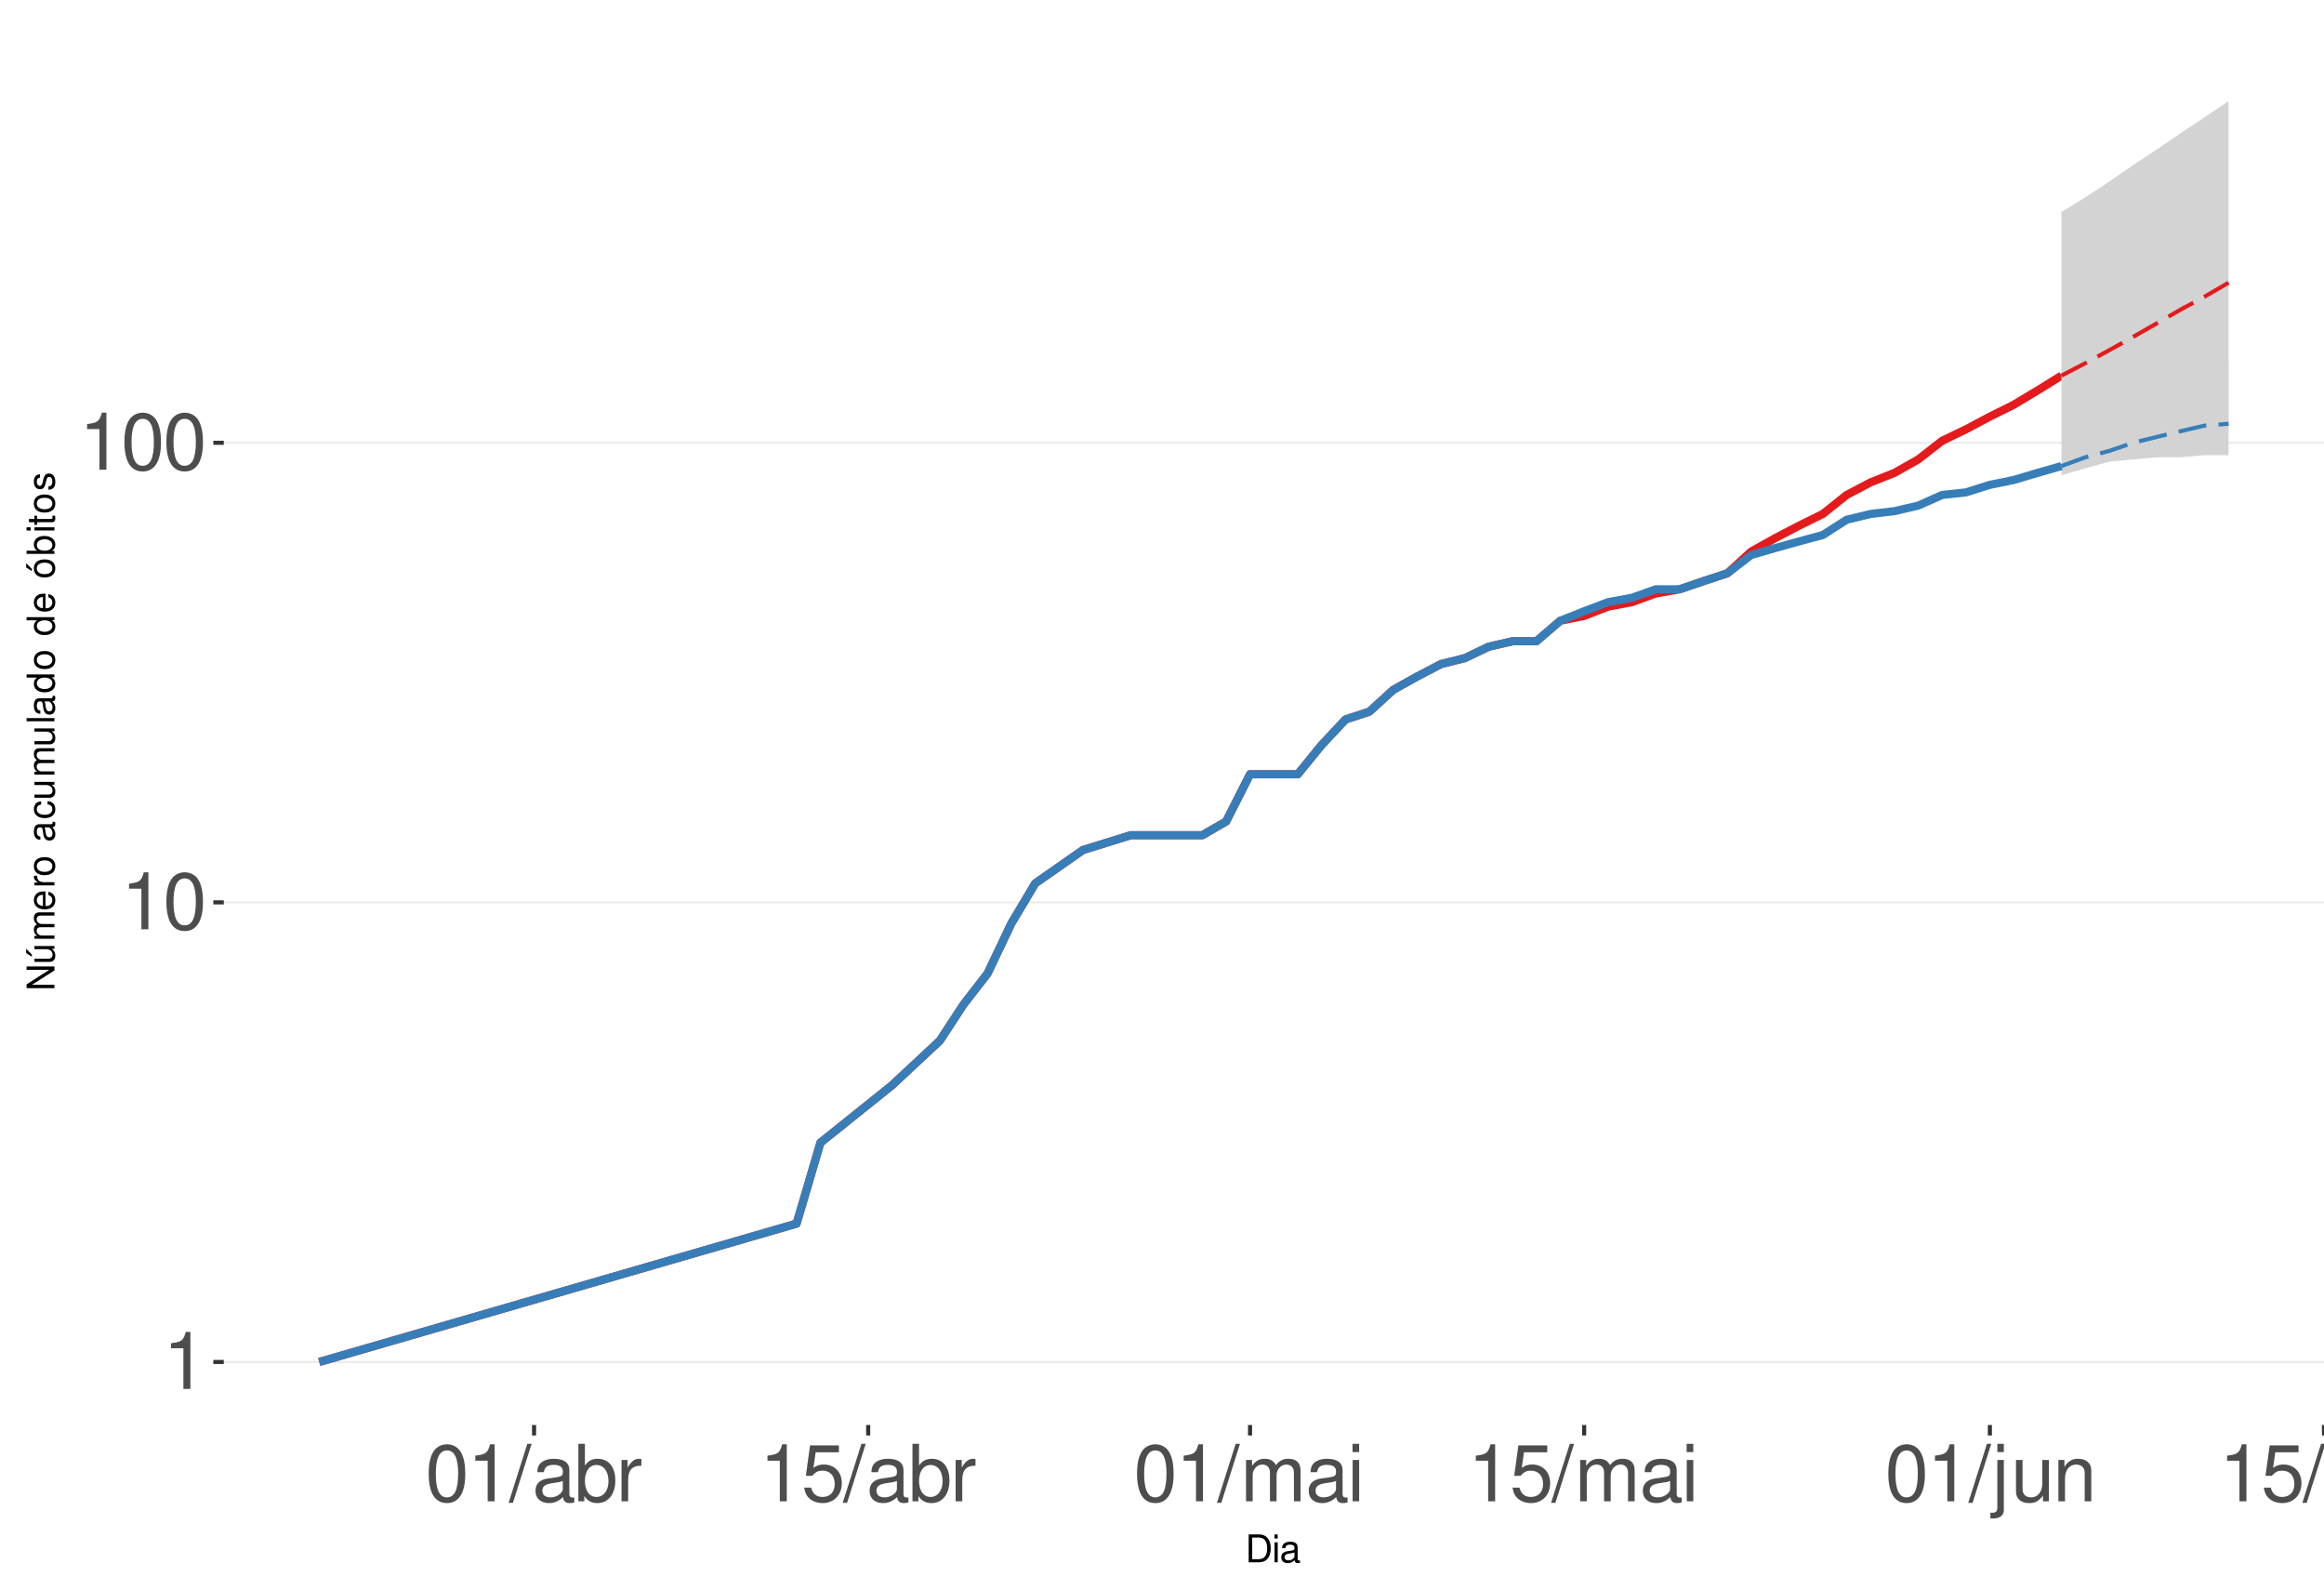
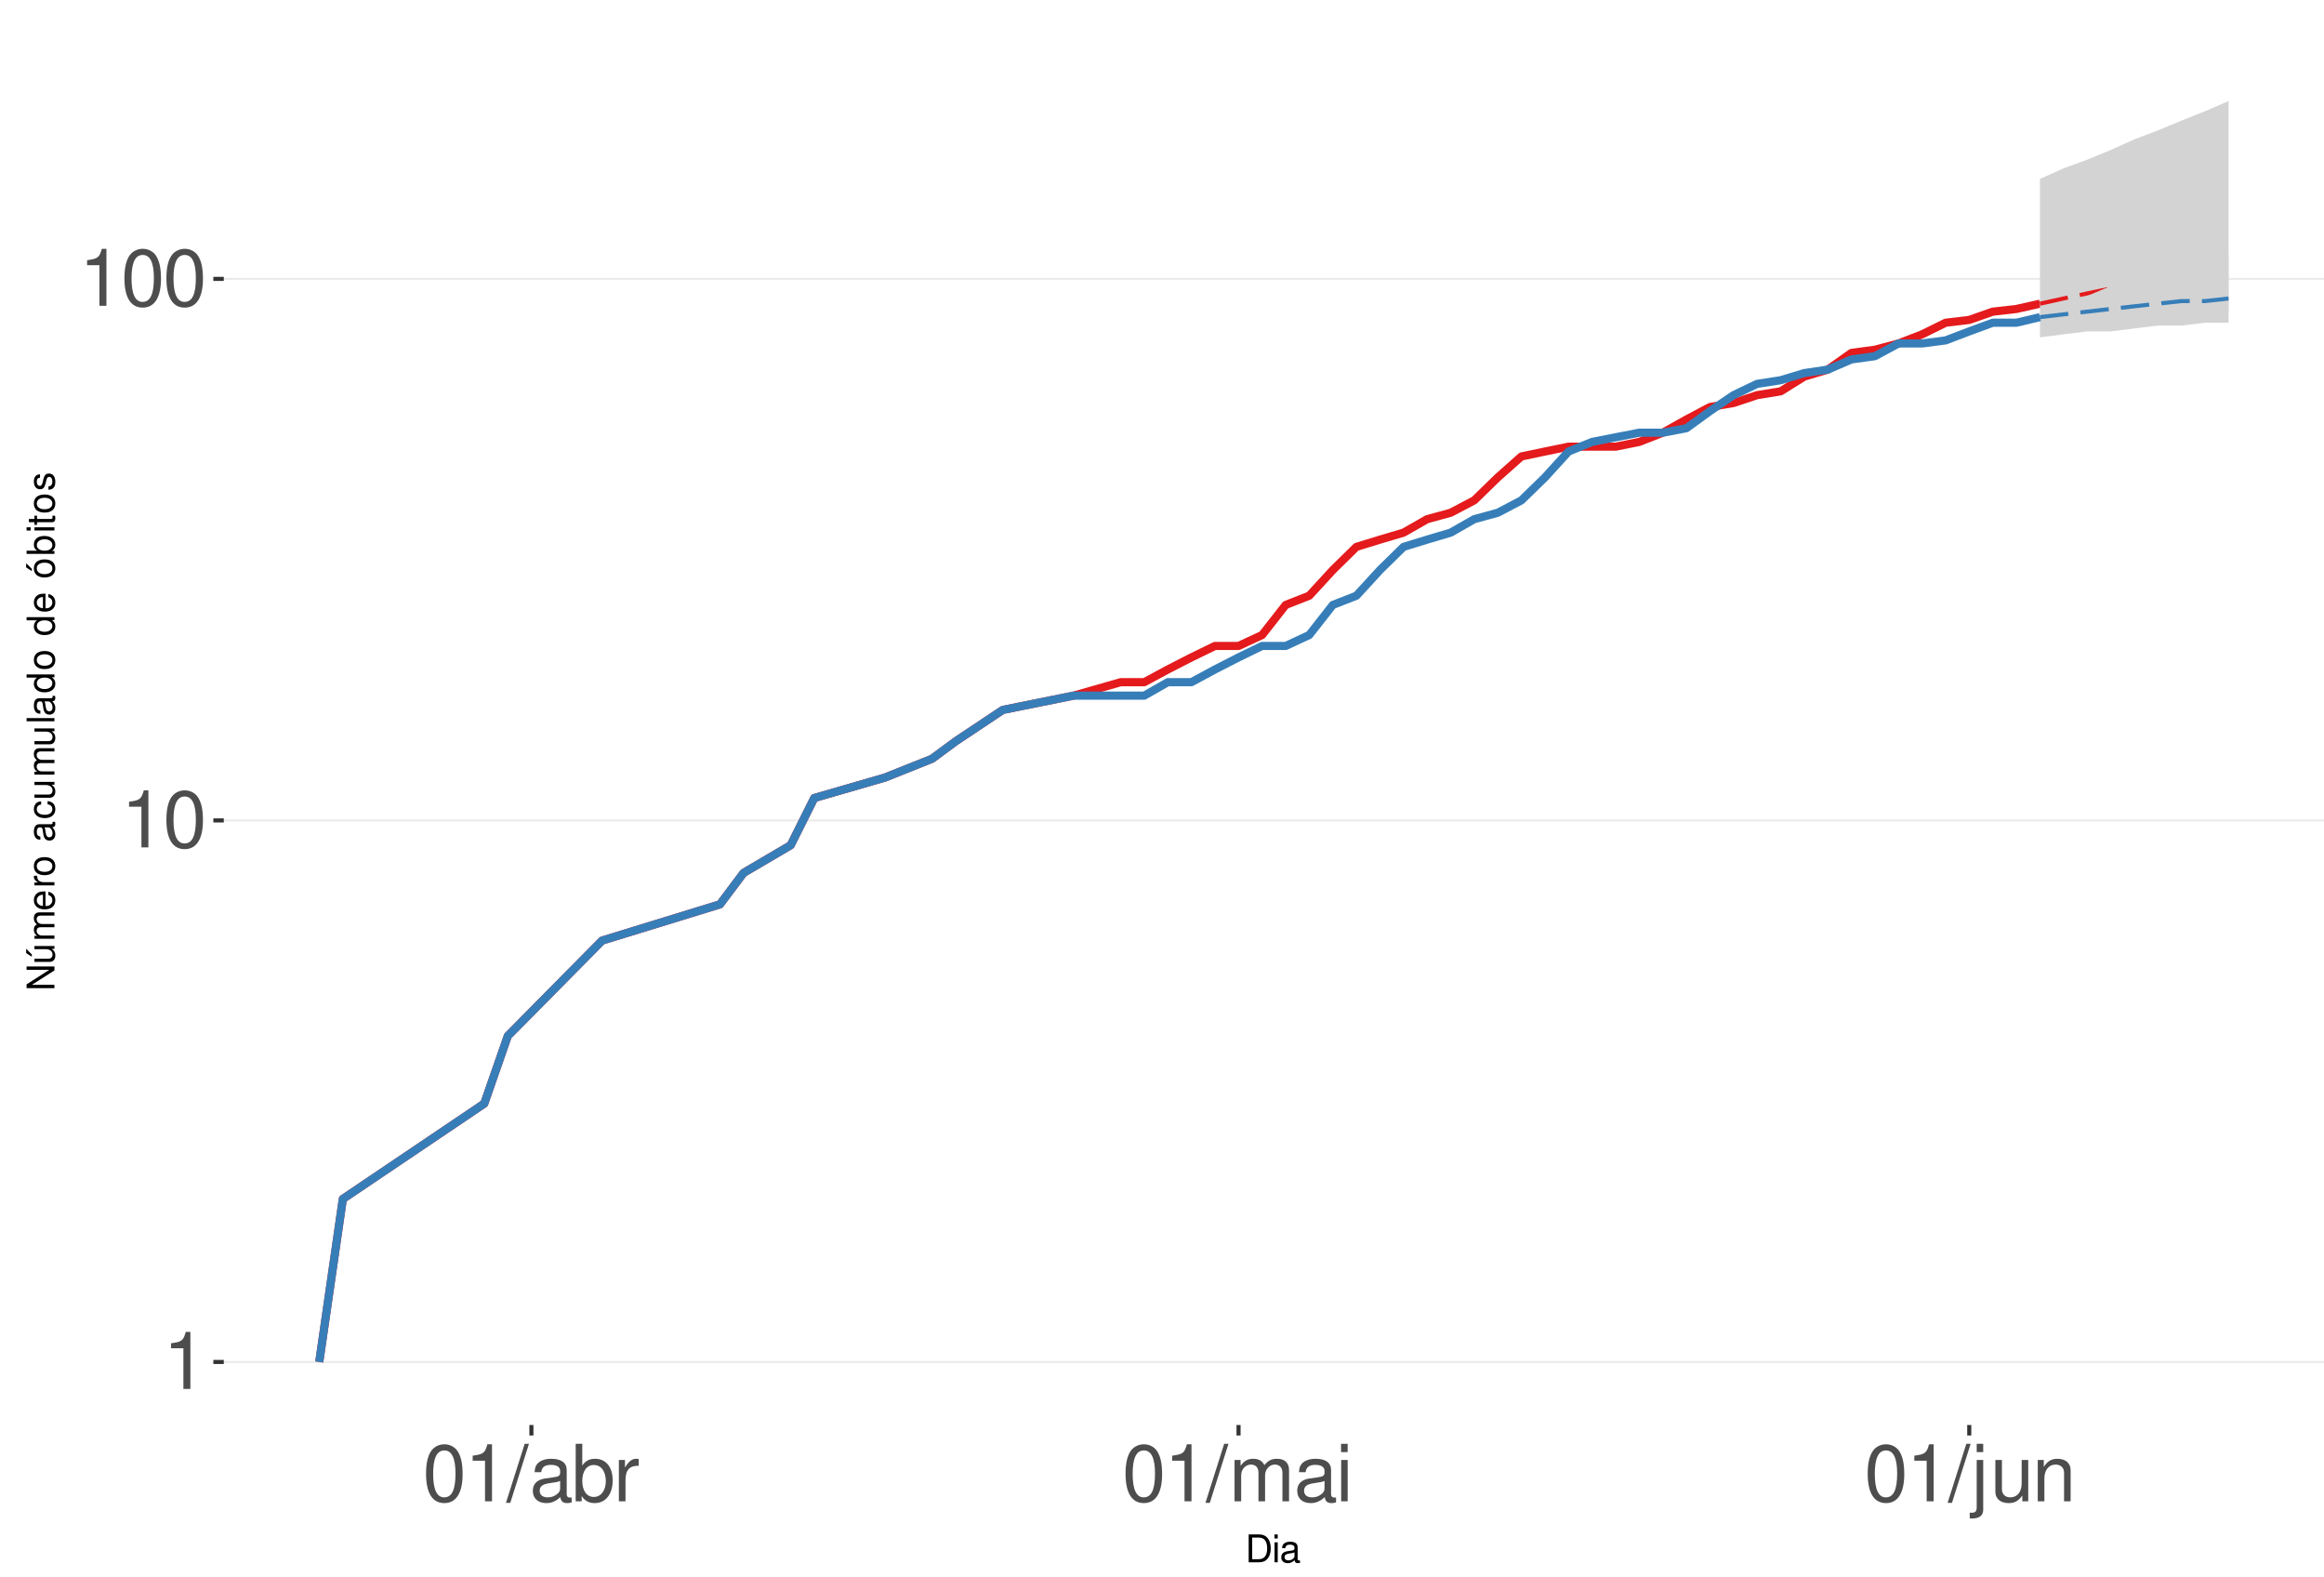
<svg xmlns="http://www.w3.org/2000/svg" xmlns:xlink="http://www.w3.org/1999/xlink" width="609pt" height="413pt" viewBox="0 0 609 413" version="1.1">
  <defs>
    <g>
      <symbol overflow="visible" id="glyph0-0">
        <path style="stroke:none;" d="" />
      </symbol>
      <symbol overflow="visible" id="glyph0-1">
        <path style="stroke:none;" d="M 5.344 -10.641 L 5.344 0 L 7.172 0 L 7.172 -14.938 L 5.969 -14.938 C 5.328 -12.641 4.922 -12.328 2.109 -11.953 L 2.109 -10.641 Z M 5.344 -10.641 " />
      </symbol>
      <symbol overflow="visible" id="glyph0-2">
        <path style="stroke:none;" d="M 5.688 -14.938 C 4.312 -14.938 3.078 -14.312 2.312 -13.297 C 1.359 -11.984 0.891 -10 0.891 -7.234 C 0.891 -2.188 2.547 0.469 5.688 0.469 C 8.781 0.469 10.469 -2.188 10.469 -7.109 C 10.469 -10 10.016 -11.938 9.047 -13.297 C 8.281 -14.328 7.062 -14.938 5.688 -14.938 Z M 5.688 -13.328 C 7.641 -13.328 8.609 -11.312 8.609 -7.266 C 8.609 -3.016 7.656 -1.031 5.641 -1.031 C 3.719 -1.031 2.75 -3.094 2.75 -7.203 C 2.75 -11.312 3.719 -13.328 5.688 -13.328 Z M 5.688 -13.328 " />
      </symbol>
      <symbol overflow="visible" id="glyph0-3">
        <path style="stroke:none;" d="M 4.734 -15.062 L -0.172 0.406 L 0.969 0.406 L 5.859 -15.062 Z M 4.734 -15.062 " />
      </symbol>
      <symbol overflow="visible" id="glyph0-4">
        <path style="stroke:none;" d="M 11.047 -1.016 C 10.859 -0.969 10.781 -0.969 10.672 -0.969 C 10.078 -0.969 9.75 -1.281 9.75 -1.812 L 9.75 -8.188 C 9.75 -10.094 8.344 -11.141 5.688 -11.141 C 4.094 -11.141 2.828 -10.672 2.094 -9.875 C 1.594 -9.312 1.391 -8.703 1.344 -7.625 L 3.078 -7.625 C 3.219 -8.938 4 -9.547 5.625 -9.547 C 7.188 -9.547 8.031 -8.969 8.031 -7.938 L 8.031 -7.484 C 8.016 -6.734 7.641 -6.469 6.234 -6.281 C 3.797 -5.969 3.422 -5.891 2.766 -5.625 C 1.516 -5.078 0.875 -4.125 0.875 -2.734 C 0.875 -0.766 2.234 0.469 4.422 0.469 C 5.781 0.469 6.875 0 8.094 -1.109 C 8.219 0 8.766 0.469 9.875 0.469 C 10.25 0.469 10.469 0.438 11.047 0.297 Z M 8.031 -3.406 C 8.031 -2.828 7.875 -2.484 7.359 -2 C 6.656 -1.359 5.797 -1.031 4.797 -1.031 C 3.453 -1.031 2.672 -1.672 2.672 -2.766 C 2.672 -3.906 3.406 -4.484 5.266 -4.75 C 7.109 -5 7.453 -5.078 8.031 -5.344 Z M 8.031 -3.406 " />
      </symbol>
      <symbol overflow="visible" id="glyph0-5">
        <path style="stroke:none;" d="M 1.109 -15.062 L 1.109 0 L 2.672 0 L 2.672 -1.391 C 3.484 -0.125 4.578 0.469 6.094 0.469 C 8.938 0.469 10.797 -1.859 10.797 -5.453 C 10.797 -8.969 9.047 -11.141 6.172 -11.141 C 4.688 -11.141 3.641 -10.578 2.828 -9.359 L 2.828 -15.062 Z M 5.844 -9.516 C 7.766 -9.516 9 -7.844 9 -5.266 C 9 -2.812 7.719 -1.141 5.844 -1.141 C 4 -1.141 2.828 -2.781 2.828 -5.328 C 2.828 -7.875 4 -9.516 5.844 -9.516 Z M 5.844 -9.516 " />
      </symbol>
      <symbol overflow="visible" id="glyph0-6">
        <path style="stroke:none;" d="M 1.422 -10.828 L 1.422 0 L 3.156 0 L 3.156 -5.625 C 3.188 -8.219 4.25 -9.375 6.625 -9.312 L 6.625 -11.078 C 6.344 -11.109 6.172 -11.141 5.969 -11.141 C 4.859 -11.141 4 -10.469 3.016 -8.859 L 3.016 -10.828 Z M 1.422 -10.828 " />
      </symbol>
      <symbol overflow="visible" id="glyph0-7">
-         <path style="stroke:none;" d="M 9.828 -14.641 L 2.266 -14.641 L 1.172 -6.672 L 2.844 -6.672 C 3.703 -7.688 4.406 -8.031 5.562 -8.031 C 7.516 -8.031 8.734 -6.688 8.734 -4.531 C 8.734 -2.422 7.516 -1.141 5.531 -1.141 C 3.953 -1.141 2.969 -1.938 2.547 -3.594 L 0.719 -3.594 C 0.969 -2.391 1.172 -1.812 1.609 -1.281 C 2.438 -0.172 3.922 0.469 5.578 0.469 C 8.531 0.469 10.594 -1.672 10.594 -4.766 C 10.594 -7.656 8.672 -9.641 5.859 -9.641 C 4.828 -9.641 4 -9.375 3.156 -8.766 L 3.734 -12.844 L 9.828 -12.844 Z M 9.828 -14.641 " />
+         <path style="stroke:none;" d="M 1.453 -10.828 L 1.453 0 L 3.188 0 L 3.188 -6.797 C 3.188 -8.359 4.312 -9.625 5.719 -9.625 C 7 -9.625 7.719 -8.844 7.719 -7.453 L 7.719 0 L 9.453 0 L 9.453 -6.797 C 9.453 -8.359 10.594 -9.625 12 -9.625 C 13.266 -9.625 14 -8.812 14 -7.453 L 14 0 L 15.734 0 L 15.734 -8.125 C 15.734 -10.062 14.625 -11.141 12.594 -11.141 C 11.156 -11.141 10.281 -10.703 9.281 -9.484 C 8.641 -10.641 7.766 -11.141 6.359 -11.141 C 4.922 -11.141 3.953 -10.594 3.031 -9.297 L 3.031 -10.828 Z M 1.453 -10.828 " />
      </symbol>
      <symbol overflow="visible" id="glyph0-8">
-         <path style="stroke:none;" d="M 1.453 -10.828 L 1.453 0 L 3.188 0 L 3.188 -6.797 C 3.188 -8.359 4.312 -9.625 5.719 -9.625 C 7 -9.625 7.719 -8.844 7.719 -7.453 L 7.719 0 L 9.453 0 L 9.453 -6.797 C 9.453 -8.359 10.594 -9.625 12 -9.625 C 13.266 -9.625 14 -8.812 14 -7.453 L 14 0 L 15.734 0 L 15.734 -8.125 C 15.734 -10.062 14.625 -11.141 12.594 -11.141 C 11.156 -11.141 10.281 -10.703 9.281 -9.484 C 8.641 -10.641 7.766 -11.141 6.359 -11.141 C 4.922 -11.141 3.953 -10.594 3.031 -9.297 L 3.031 -10.828 Z M 1.453 -10.828 " />
+         <path style="stroke:none;" d="M 3.094 -10.828 L 1.391 -10.828 L 1.391 0 L 3.094 0 Z M 3.094 -15.062 L 1.359 -15.062 L 1.359 -12.891 L 3.094 -12.891 Z M 3.094 -15.062 " />
      </symbol>
      <symbol overflow="visible" id="glyph0-9">
-         <path style="stroke:none;" d="M 3.094 -10.828 L 1.391 -10.828 L 1.391 0 L 3.094 0 Z M 3.094 -15.062 L 1.359 -15.062 L 1.359 -12.891 L 3.094 -12.891 Z M 3.094 -15.062 " />
+         <path style="stroke:none;" d="M 1.453 -10.828 L 1.453 1.562 C 1.453 2.641 1.109 3 0.047 3 C -0.078 3 -0.141 3 -0.375 2.969 L -0.375 4.438 C -0.172 4.484 -0.062 4.5 0.203 4.5 C 2.141 4.5 3.156 3.734 3.156 2.25 L 3.156 -10.828 Z M 3.156 -15.062 L 1.453 -15.062 L 1.453 -12.891 L 3.156 -12.891 Z M 3.156 -15.062 " />
      </symbol>
      <symbol overflow="visible" id="glyph0-10">
-         <path style="stroke:none;" d="M 1.453 -10.828 L 1.453 1.562 C 1.453 2.641 1.109 3 0.047 3 C -0.078 3 -0.141 3 -0.375 2.969 L -0.375 4.438 C -0.172 4.484 -0.062 4.5 0.203 4.5 C 2.141 4.5 3.156 3.734 3.156 2.25 L 3.156 -10.828 Z M 3.156 -15.062 L 1.453 -15.062 L 1.453 -12.891 L 3.156 -12.891 Z M 3.156 -15.062 " />
+         <path style="stroke:none;" d="M 9.953 0 L 9.953 -10.828 L 8.234 -10.828 L 8.234 -4.688 C 8.234 -2.484 7.078 -1.031 5.281 -1.031 C 3.922 -1.031 3.062 -1.859 3.062 -3.156 L 3.062 -10.828 L 1.344 -10.828 L 1.344 -2.484 C 1.344 -0.688 2.688 0.469 4.797 0.469 C 6.375 0.469 7.391 -0.078 8.406 -1.516 L 8.406 0 Z M 9.953 0 " />
      </symbol>
      <symbol overflow="visible" id="glyph0-11">
-         <path style="stroke:none;" d="M 9.953 0 L 9.953 -10.828 L 8.234 -10.828 L 8.234 -4.688 C 8.234 -2.484 7.078 -1.031 5.281 -1.031 C 3.922 -1.031 3.062 -1.859 3.062 -3.156 L 3.062 -10.828 L 1.344 -10.828 L 1.344 -2.484 C 1.344 -0.688 2.688 0.469 4.797 0.469 C 6.375 0.469 7.391 -0.078 8.406 -1.516 L 8.406 0 Z M 9.953 0 " />
-       </symbol>
-       <symbol overflow="visible" id="glyph0-12">
        <path style="stroke:none;" d="M 1.453 -10.828 L 1.453 0 L 3.188 0 L 3.188 -5.969 C 3.188 -8.188 4.344 -9.625 6.109 -9.625 C 7.484 -9.625 8.344 -8.797 8.344 -7.5 L 8.344 0 L 10.062 0 L 10.062 -8.188 C 10.062 -9.984 8.719 -11.141 6.625 -11.141 C 5.016 -11.141 3.984 -10.516 3.031 -9 L 3.031 -10.828 Z M 1.453 -10.828 " />
      </symbol>
      <symbol overflow="visible" id="glyph1-0">
        <path style="stroke:none;" d="" />
      </symbol>
      <symbol overflow="visible" id="glyph1-1">
        <path style="stroke:none;" d="M 0.891 0 L 3.703 0 C 5.547 0 6.672 -1.375 6.672 -3.656 C 6.672 -5.906 5.547 -7.297 3.703 -7.297 L 0.891 -7.297 Z M 1.812 -0.812 L 1.812 -6.469 L 3.547 -6.469 C 4.984 -6.469 5.734 -5.5 5.734 -3.641 C 5.734 -1.797 4.984 -0.812 3.547 -0.812 Z M 1.812 -0.812 " />
      </symbol>
      <symbol overflow="visible" id="glyph1-2">
        <path style="stroke:none;" d="M 1.5 -5.234 L 0.672 -5.234 L 0.672 0 L 1.5 0 Z M 1.5 -7.297 L 0.656 -7.297 L 0.656 -6.234 L 1.5 -6.234 Z M 1.5 -7.297 " />
      </symbol>
      <symbol overflow="visible" id="glyph1-3">
        <path style="stroke:none;" d="M 5.344 -0.484 C 5.266 -0.469 5.219 -0.469 5.172 -0.469 C 4.875 -0.469 4.719 -0.625 4.719 -0.875 L 4.719 -3.953 C 4.719 -4.891 4.047 -5.391 2.75 -5.391 C 1.984 -5.391 1.375 -5.172 1.016 -4.781 C 0.766 -4.516 0.672 -4.203 0.656 -3.688 L 1.484 -3.688 C 1.562 -4.328 1.938 -4.625 2.719 -4.625 C 3.484 -4.625 3.891 -4.344 3.891 -3.844 L 3.891 -3.625 C 3.875 -3.266 3.703 -3.125 3.016 -3.047 C 1.844 -2.891 1.656 -2.844 1.344 -2.719 C 0.734 -2.453 0.422 -2 0.422 -1.312 C 0.422 -0.375 1.078 0.234 2.141 0.234 C 2.797 0.234 3.328 0 3.922 -0.547 C 3.984 0 4.234 0.234 4.781 0.234 C 4.953 0.234 5.062 0.203 5.344 0.141 Z M 3.891 -1.656 C 3.891 -1.375 3.812 -1.203 3.562 -0.969 C 3.219 -0.656 2.812 -0.5 2.312 -0.5 C 1.672 -0.5 1.297 -0.812 1.297 -1.344 C 1.297 -1.891 1.656 -2.172 2.547 -2.297 C 3.438 -2.422 3.609 -2.453 3.891 -2.594 Z M 3.891 -1.656 " />
      </symbol>
      <symbol overflow="visible" id="glyph2-0">
        <path style="stroke:none;" d="" />
      </symbol>
      <symbol overflow="visible" id="glyph2-1">
        <path style="stroke:none;" d="M -7.297 -6.453 L -7.297 -5.578 L -1.328 -5.578 L -7.297 -1.766 L -7.297 -0.766 L 0 -0.766 L 0 -1.641 L -5.906 -1.641 L 0 -5.406 L 0 -6.453 Z M -7.297 -6.453 " />
      </symbol>
      <symbol overflow="visible" id="glyph2-2">
        <path style="stroke:none;" d="M 0 -4.812 L -5.234 -4.812 L -5.234 -3.984 L -2.266 -3.984 C -1.203 -3.984 -0.5 -3.438 -0.5 -2.562 C -0.5 -1.906 -0.906 -1.484 -1.531 -1.484 L -5.234 -1.484 L -5.234 -0.656 L -1.203 -0.656 C -0.328 -0.656 0.234 -1.297 0.234 -2.312 C 0.234 -3.094 -0.047 -3.578 -0.734 -4.062 L 0 -4.062 Z M -7.406 -2.953 L -5.922 -2 L -5.922 -2.594 L -7.406 -4.094 Z M -7.406 -2.953 " />
      </symbol>
      <symbol overflow="visible" id="glyph2-3">
        <path style="stroke:none;" d="M -5.234 -0.703 L 0 -0.703 L 0 -1.547 L -3.297 -1.547 C -4.047 -1.547 -4.656 -2.094 -4.656 -2.766 C -4.656 -3.391 -4.281 -3.734 -3.609 -3.734 L 0 -3.734 L 0 -4.578 L -3.297 -4.578 C -4.047 -4.578 -4.656 -5.125 -4.656 -5.812 C -4.656 -6.422 -4.266 -6.781 -3.609 -6.781 L 0 -6.781 L 0 -7.625 L -3.938 -7.625 C -4.875 -7.625 -5.391 -7.078 -5.391 -6.094 C -5.391 -5.406 -5.188 -4.984 -4.594 -4.484 C -5.156 -4.188 -5.391 -3.766 -5.391 -3.078 C -5.391 -2.375 -5.125 -1.906 -4.5 -1.469 L -5.234 -1.469 Z M -5.234 -0.703 " />
      </symbol>
      <symbol overflow="visible" id="glyph2-4">
        <path style="stroke:none;" d="M -2.344 -5.125 C -3.141 -5.125 -3.625 -5.062 -4.016 -4.922 C -4.875 -4.578 -5.391 -3.781 -5.391 -2.797 C -5.391 -1.344 -4.281 -0.406 -2.547 -0.406 C -0.812 -0.406 0.234 -1.297 0.234 -2.781 C 0.234 -3.984 -0.453 -4.812 -1.594 -5.016 L -1.594 -4.188 C -0.906 -3.953 -0.547 -3.484 -0.547 -2.812 C -0.547 -2.281 -0.781 -1.828 -1.219 -1.547 C -1.516 -1.344 -1.812 -1.281 -2.344 -1.266 Z M -3.016 -1.297 C -3.984 -1.359 -4.625 -1.953 -4.625 -2.797 C -4.625 -3.641 -3.953 -4.234 -3.016 -4.234 Z M -3.016 -1.297 " />
      </symbol>
      <symbol overflow="visible" id="glyph2-5">
        <path style="stroke:none;" d="M -5.234 -0.688 L 0 -0.688 L 0 -1.531 L -2.719 -1.531 C -3.984 -1.547 -4.547 -2.062 -4.516 -3.203 L -5.359 -3.203 C -5.375 -3.062 -5.391 -2.984 -5.391 -2.891 C -5.391 -2.344 -5.062 -1.938 -4.297 -1.453 L -5.234 -1.453 Z M -5.234 -0.688 " />
      </symbol>
      <symbol overflow="visible" id="glyph2-6">
        <path style="stroke:none;" d="M -5.391 -2.719 C -5.391 -1.234 -4.344 -0.359 -2.578 -0.359 C -0.812 -0.359 0.234 -1.234 0.234 -2.734 C 0.234 -4.203 -0.812 -5.094 -2.547 -5.094 C -4.359 -5.094 -5.391 -4.234 -5.391 -2.719 Z M -4.625 -2.734 C -4.625 -3.672 -3.844 -4.234 -2.547 -4.234 C -1.312 -4.234 -0.547 -3.656 -0.547 -2.734 C -0.547 -1.797 -1.312 -1.234 -2.578 -1.234 C -3.844 -1.234 -4.625 -1.797 -4.625 -2.734 Z M -4.625 -2.734 " />
      </symbol>
      <symbol overflow="visible" id="glyph2-7">
        <path style="stroke:none;" d="" />
      </symbol>
      <symbol overflow="visible" id="glyph2-8">
        <path style="stroke:none;" d="M -0.484 -5.344 C -0.469 -5.266 -0.469 -5.219 -0.469 -5.172 C -0.469 -4.875 -0.625 -4.719 -0.875 -4.719 L -3.953 -4.719 C -4.891 -4.719 -5.391 -4.047 -5.391 -2.75 C -5.391 -1.984 -5.172 -1.375 -4.781 -1.016 C -4.516 -0.766 -4.203 -0.672 -3.688 -0.656 L -3.688 -1.484 C -4.328 -1.562 -4.625 -1.938 -4.625 -2.719 C -4.625 -3.484 -4.344 -3.891 -3.844 -3.891 L -3.625 -3.891 C -3.266 -3.875 -3.125 -3.703 -3.047 -3.016 C -2.891 -1.844 -2.844 -1.656 -2.719 -1.344 C -2.453 -0.734 -2 -0.422 -1.312 -0.422 C -0.375 -0.422 0.234 -1.078 0.234 -2.141 C 0.234 -2.797 0 -3.328 -0.547 -3.922 C 0 -3.984 0.234 -4.234 0.234 -4.781 C 0.234 -4.953 0.203 -5.062 0.141 -5.344 Z M -1.656 -3.891 C -1.375 -3.891 -1.203 -3.812 -0.969 -3.562 C -0.656 -3.219 -0.5 -2.812 -0.5 -2.312 C -0.5 -1.672 -0.812 -1.297 -1.344 -1.297 C -1.891 -1.297 -2.172 -1.656 -2.297 -2.547 C -2.422 -3.438 -2.453 -3.609 -2.594 -3.891 Z M -1.656 -3.891 " />
      </symbol>
      <symbol overflow="visible" id="glyph2-9">
        <path style="stroke:none;" d="M -3.484 -4.703 C -3.984 -4.672 -4.312 -4.562 -4.609 -4.359 C -5.094 -4 -5.391 -3.375 -5.391 -2.641 C -5.391 -1.219 -4.266 -0.312 -2.531 -0.312 C -0.844 -0.312 0.234 -1.203 0.234 -2.625 C 0.234 -3.875 -0.516 -4.672 -1.797 -4.766 L -1.797 -3.938 C -0.953 -3.797 -0.547 -3.359 -0.547 -2.656 C -0.547 -1.734 -1.297 -1.188 -2.531 -1.188 C -3.844 -1.188 -4.625 -1.719 -4.625 -2.625 C -4.625 -3.328 -4.203 -3.766 -3.484 -3.875 Z M -3.484 -4.703 " />
      </symbol>
      <symbol overflow="visible" id="glyph2-10">
        <path style="stroke:none;" d="M 0 -4.812 L -5.234 -4.812 L -5.234 -3.984 L -2.266 -3.984 C -1.203 -3.984 -0.5 -3.438 -0.5 -2.562 C -0.5 -1.906 -0.906 -1.484 -1.531 -1.484 L -5.234 -1.484 L -5.234 -0.656 L -1.203 -0.656 C -0.328 -0.656 0.234 -1.297 0.234 -2.312 C 0.234 -3.094 -0.047 -3.578 -0.734 -4.062 L 0 -4.062 Z M 0 -4.812 " />
      </symbol>
      <symbol overflow="visible" id="glyph2-11">
        <path style="stroke:none;" d="M -7.297 -1.516 L -7.297 -0.688 L 0 -0.688 L 0 -1.516 Z M -7.297 -1.516 " />
      </symbol>
      <symbol overflow="visible" id="glyph2-12">
        <path style="stroke:none;" d="M -7.297 -4.953 L -7.297 -4.125 L -4.578 -4.125 C -5.109 -3.766 -5.391 -3.203 -5.391 -2.516 C -5.391 -1.156 -4.297 -0.266 -2.625 -0.266 C -0.859 -0.266 0.234 -1.125 0.234 -2.547 C 0.234 -3.266 -0.047 -3.766 -0.688 -4.203 L 0 -4.203 L 0 -4.953 Z M -4.609 -2.656 C -4.609 -3.547 -3.812 -4.125 -2.562 -4.125 C -1.344 -4.125 -0.547 -3.547 -0.547 -2.656 C -0.547 -1.734 -1.359 -1.125 -2.578 -1.125 C -3.797 -1.125 -4.609 -1.734 -4.609 -2.656 Z M -4.609 -2.656 " />
      </symbol>
      <symbol overflow="visible" id="glyph2-13">
        <path style="stroke:none;" d="M -5.391 -2.719 C -5.391 -1.234 -4.344 -0.359 -2.578 -0.359 C -0.812 -0.359 0.234 -1.234 0.234 -2.734 C 0.234 -4.203 -0.812 -5.094 -2.547 -5.094 C -4.359 -5.094 -5.391 -4.234 -5.391 -2.719 Z M -4.625 -2.734 C -4.625 -3.672 -3.844 -4.234 -2.547 -4.234 C -1.312 -4.234 -0.547 -3.656 -0.547 -2.734 C -0.547 -1.797 -1.312 -1.234 -2.578 -1.234 C -3.844 -1.234 -4.625 -1.797 -4.625 -2.734 Z M -7.406 -2.984 L -5.922 -2.016 L -5.922 -2.625 L -7.406 -4.109 Z M -7.406 -2.984 " />
      </symbol>
      <symbol overflow="visible" id="glyph2-14">
        <path style="stroke:none;" d="M -7.297 -0.547 L 0 -0.547 L 0 -1.297 L -0.672 -1.297 C -0.062 -1.688 0.234 -2.219 0.234 -2.953 C 0.234 -4.328 -0.906 -5.234 -2.641 -5.234 C -4.344 -5.234 -5.391 -4.375 -5.391 -2.984 C -5.391 -2.266 -5.125 -1.766 -4.531 -1.375 L -7.297 -1.375 Z M -4.609 -2.828 C -4.609 -3.766 -3.797 -4.359 -2.547 -4.359 C -1.359 -4.359 -0.547 -3.734 -0.547 -2.828 C -0.547 -1.938 -1.344 -1.375 -2.578 -1.375 C -3.812 -1.375 -4.609 -1.938 -4.609 -2.828 Z M -4.609 -2.828 " />
      </symbol>
      <symbol overflow="visible" id="glyph2-15">
        <path style="stroke:none;" d="M -5.234 -1.5 L -5.234 -0.672 L 0 -0.672 L 0 -1.5 Z M -7.297 -1.5 L -7.297 -0.656 L -6.234 -0.656 L -6.234 -1.5 Z M -7.297 -1.5 " />
      </symbol>
      <symbol overflow="visible" id="glyph2-16">
        <path style="stroke:none;" d="M -5.234 -2.547 L -5.234 -1.688 L -6.688 -1.688 L -6.688 -0.844 L -5.234 -0.844 L -5.234 -0.141 L -4.562 -0.141 L -4.562 -0.844 L -0.594 -0.844 C -0.062 -0.844 0.234 -1.203 0.234 -1.859 C 0.234 -2.078 0.203 -2.266 0.156 -2.547 L -0.547 -2.547 C -0.516 -2.422 -0.5 -2.312 -0.5 -2.141 C -0.5 -1.781 -0.594 -1.688 -0.969 -1.688 L -4.562 -1.688 L -4.562 -2.547 Z M -5.234 -2.547 " />
      </symbol>
      <symbol overflow="visible" id="glyph2-17">
        <path style="stroke:none;" d="M -3.781 -4.375 C -4.812 -4.375 -5.391 -3.688 -5.391 -2.484 C -5.391 -1.266 -4.766 -0.469 -3.797 -0.469 C -2.969 -0.469 -2.578 -0.891 -2.281 -2.125 L -2.094 -2.906 C -1.953 -3.484 -1.734 -3.719 -1.375 -3.719 C -0.875 -3.719 -0.547 -3.234 -0.547 -2.5 C -0.547 -2.047 -0.672 -1.672 -0.891 -1.453 C -1.047 -1.328 -1.188 -1.266 -1.562 -1.219 L -1.562 -0.344 C -0.344 -0.375 0.234 -1.062 0.234 -2.438 C 0.234 -3.75 -0.422 -4.594 -1.438 -4.594 C -2.203 -4.594 -2.641 -4.156 -2.891 -3.109 L -3.078 -2.312 C -3.234 -1.625 -3.453 -1.344 -3.828 -1.344 C -4.312 -1.344 -4.625 -1.766 -4.625 -2.453 C -4.625 -3.125 -4.328 -3.484 -3.781 -3.5 Z M -3.781 -4.375 " />
      </symbol>
    </g>
    <clipPath id="clip1">
      <path d="M 58.645 9.961 L 609 9.961 L 609 373.328 L 58.645 373.328 Z M 58.645 9.961 " />
    </clipPath>
    <clipPath id="clip2">
      <path d="M 58.645 356 L 609 356 L 609 358 L 58.645 358 Z M 58.645 356 " />
    </clipPath>
    <clipPath id="clip3">
-       <path d="M 58.645 236 L 609 236 L 609 237 L 58.645 237 Z M 58.645 236 " />
+       <path d="M 58.645 214 L 609 214 L 609 216 L 58.645 216 Z M 58.645 214 " />
    </clipPath>
    <clipPath id="clip4">
-       <path d="M 58.645 115 L 609 115 L 609 117 L 58.645 117 Z M 58.645 115 " />
+       <path d="M 58.645 72 L 609 72 L 609 74 L 58.645 74 Z M 58.645 72 " />
    </clipPath>
  </defs>
  <g id="surface255">
    <rect x="0" y="0" width="609" height="413" style="fill:rgb(100%,100%,100%);fill-opacity:1;stroke:none;" />
    <rect x="0" y="0" width="609" height="413" style="fill:rgb(100%,100%,100%);fill-opacity:1;stroke:none;" />
    <path style="fill:none;stroke-width:1.067;stroke-linecap:round;stroke-linejoin:round;stroke:rgb(100%,100%,100%);stroke-opacity:1;stroke-miterlimit:10;" d="M 0 413 L 609 413 L 609 0 L 0 0 Z M 0 413 " />
    <g clip-path="url(#clip1)" clip-rule="nonzero">
      <path style=" stroke:none;fill-rule:nonzero;fill:rgb(100%,100%,100%);fill-opacity:1;" d="M 58.645 373.328 L 609 373.328 L 609 9.961 L 58.645 9.961 Z M 58.645 373.328 " />
    </g>
    <g clip-path="url(#clip2)" clip-rule="nonzero">
      <path style="fill:none;stroke-width:0.533;stroke-linecap:butt;stroke-linejoin:round;stroke:rgb(92.157%,92.157%,92.157%);stroke-opacity:1;stroke-miterlimit:10;" d="M 58.645 356.812 L 609 356.812 " />
    </g>
    <g clip-path="url(#clip3)" clip-rule="nonzero">
-       <path style="fill:none;stroke-width:0.533;stroke-linecap:butt;stroke-linejoin:round;stroke:rgb(92.157%,92.157%,92.157%);stroke-opacity:1;stroke-miterlimit:10;" d="M 58.645 236.406 L 609 236.406 " />
+       <path style="fill:none;stroke-width:0.533;stroke-linecap:butt;stroke-linejoin:round;stroke:rgb(92.157%,92.157%,92.157%);stroke-opacity:1;stroke-miterlimit:10;" d="M 58.645 214.941 L 609 214.941 " />
    </g>
    <g clip-path="url(#clip4)" clip-rule="nonzero">
-       <path style="fill:none;stroke-width:0.533;stroke-linecap:butt;stroke-linejoin:round;stroke:rgb(92.157%,92.157%,92.157%);stroke-opacity:1;stroke-miterlimit:10;" d="M 58.645 116 L 609 116 " />
-     </g>
-     <path style="fill:none;stroke-width:2.134;stroke-linecap:butt;stroke-linejoin:round;stroke:rgb(89.412%,10.196%,10.98%);stroke-opacity:1;stroke-miterlimit:10;" d="M 83.66 356.812 L 208.742 320.566 L 214.996 299.363 L 233.758 284.32 L 246.266 272.652 L 252.52 263.117 L 258.773 255.059 L 265.027 241.918 L 271.281 231.422 L 283.789 222.688 L 296.297 218.812 L 315.059 218.812 L 321.316 215.203 L 327.57 202.844 L 340.078 202.844 L 346.332 195.176 L 352.586 188.492 L 358.84 186.441 L 365.094 180.73 L 371.348 177.246 L 377.602 173.977 L 383.855 172.414 L 390.109 169.426 L 396.363 167.992 L 402.617 167.992 L 408.871 162.625 L 415.125 161.363 L 421.379 158.934 L 427.633 157.758 L 433.887 155.484 L 440.141 154.383 L 446.395 152.246 L 452.648 150.195 L 458.902 144.484 L 465.156 141 L 471.41 137.73 L 477.664 134.652 L 483.918 129.668 L 490.172 126.379 L 496.426 123.887 L 502.68 120.363 L 508.934 115.48 L 515.191 112.465 L 521.445 109.148 L 527.699 106.035 L 533.953 102.281 L 540.207 98.406 " />
-     <path style=" stroke:none;fill-rule:nonzero;fill:rgb(82.745%,82.745%,82.745%);fill-opacity:1;" d="M 540.207 55.508 L 546.461 51.703 L 552.715 47.586 L 558.969 43.25 L 565.223 39.125 L 571.477 34.855 L 577.73 30.703 L 583.984 26.48 L 583.984 111.977 L 577.73 113.949 L 571.477 115.48 L 565.223 117.594 L 558.969 119.238 L 552.715 120.934 L 546.461 122.688 L 540.207 124.5 Z M 540.207 55.508 " />
-     <path style="fill:none;stroke-width:1.067;stroke-linecap:butt;stroke-linejoin:round;stroke:rgb(89.412%,10.196%,10.98%);stroke-opacity:1;stroke-dasharray:7.469,3.201;stroke-miterlimit:10;" d="M 540.207 98.406 L 546.461 95.148 L 552.715 91.754 L 558.969 88.254 L 565.223 84.688 L 571.477 81.078 L 577.73 77.707 L 583.984 74.062 " />
-     <path style="fill:none;stroke-width:2.134;stroke-linecap:butt;stroke-linejoin:round;stroke:rgb(21.569%,49.412%,72.157%);stroke-opacity:1;stroke-miterlimit:10;" d="M 83.66 356.812 L 208.742 320.566 L 214.996 299.363 L 233.758 284.32 L 246.266 272.652 L 252.52 263.117 L 258.773 255.059 L 265.027 241.918 L 271.281 231.422 L 283.789 222.688 L 296.297 218.812 L 315.059 218.812 L 321.316 215.203 L 327.57 202.844 L 340.078 202.844 L 346.332 195.176 L 352.586 188.492 L 358.84 186.441 L 365.094 180.73 L 371.348 177.246 L 377.602 173.977 L 383.855 172.414 L 390.109 169.426 L 396.363 167.992 L 402.617 167.992 L 408.871 162.625 L 415.125 160.133 L 421.379 157.758 L 427.633 156.609 L 433.887 154.383 L 440.141 154.383 L 446.395 152.246 L 452.648 150.195 L 458.902 145.395 L 465.156 143.594 L 471.41 141.848 L 477.664 140.164 L 483.918 136.168 L 490.172 134.652 L 496.426 133.91 L 502.68 132.457 L 508.934 129.668 L 515.191 128.992 L 521.445 127.02 L 527.699 125.746 L 533.953 123.887 L 540.207 122.094 " />
-     <path style=" stroke:none;fill-rule:nonzero;fill:rgb(82.745%,82.745%,82.745%);fill-opacity:1;" d="M 540.207 122.094 L 546.461 116 L 552.715 110.543 L 558.969 106.035 L 565.223 102.281 L 571.477 98.781 L 577.73 96.211 L 583.984 94.801 L 583.984 119.238 L 577.73 119.238 L 571.477 119.797 L 565.223 119.797 L 558.969 120.363 L 552.715 120.934 L 546.461 121.512 Z M 540.207 122.094 " />
-     <path style="fill:none;stroke-width:1.067;stroke-linecap:butt;stroke-linejoin:round;stroke:rgb(21.569%,49.412%,72.157%);stroke-opacity:1;stroke-dasharray:7.469,3.201;stroke-miterlimit:10;" d="M 540.207 122.094 L 546.461 119.797 L 552.715 118.137 L 558.969 116 L 565.223 114.457 L 571.477 112.953 L 577.73 111.496 L 583.984 111.02 " />
+       <path style="fill:none;stroke-width:0.533;stroke-linecap:butt;stroke-linejoin:round;stroke:rgb(92.157%,92.157%,92.157%);stroke-opacity:1;stroke-miterlimit:10;" d="M 58.645 73.066 L 609 73.066 " />
+     </g>
+     <path style="fill:none;stroke-width:2.134;stroke-linecap:butt;stroke-linejoin:round;stroke:rgb(89.412%,10.196%,10.98%);stroke-opacity:1;stroke-miterlimit:10;" d="M 83.66 356.812 L 89.84 314.105 L 126.898 289.121 L 133.074 271.395 L 157.781 246.414 L 188.668 236.918 L 194.844 228.688 L 207.199 221.43 L 213.375 209.066 L 231.906 203.707 L 244.258 198.773 L 250.434 194.207 L 262.789 185.98 L 281.32 182.246 L 293.672 178.723 L 299.852 178.723 L 306.027 175.391 L 312.203 172.23 L 318.379 169.227 L 324.559 169.227 L 330.734 166.359 L 336.91 158.484 L 343.086 156.066 L 349.266 149.34 L 355.441 143.273 L 361.617 141.375 L 367.797 139.539 L 373.973 136.016 L 380.148 134.328 L 386.324 131.082 L 392.504 125.066 L 398.68 119.586 L 404.855 118.289 L 411.031 117.02 L 423.387 117.02 L 429.562 115.773 L 435.738 113.359 L 441.918 109.902 L 448.094 106.629 L 454.27 105.578 L 460.449 103.523 L 466.625 102.52 L 472.801 98.668 L 478.977 96.828 L 485.156 92.457 L 491.332 91.621 L 497.508 89.977 L 503.684 87.59 L 509.863 84.547 L 516.039 83.809 L 522.215 81.648 L 528.391 80.945 L 534.57 79.559 " />
+     <path style=" stroke:none;fill-rule:nonzero;fill:rgb(82.745%,82.745%,82.745%);fill-opacity:1;" d="M 534.57 46.863 L 540.746 44.109 L 546.922 41.84 L 553.102 39.297 L 559.277 36.512 L 565.453 34.172 L 571.629 31.605 L 577.809 29.141 L 583.984 26.48 L 583.984 84.547 L 577.809 84.547 L 571.629 85.293 L 565.453 85.293 L 559.277 86.051 L 553.102 86.816 L 546.922 86.816 L 540.746 87.59 L 534.57 88.375 Z M 534.57 46.863 " />
+     <path style="fill:none;stroke-width:1.067;stroke-linecap:butt;stroke-linejoin:round;stroke:rgb(89.412%,10.196%,10.98%);stroke-opacity:1;stroke-dasharray:7.469,3.201;stroke-miterlimit:10;" d="M 534.57 79.559 L 540.746 78.203 L 546.922 76.879 L 553.102 75.582 L 559.277 74.312 L 565.453 73.066 L 571.629 71.848 L 577.809 70.652 L 583.984 69.477 " />
+     <path style="fill:none;stroke-width:2.134;stroke-linecap:butt;stroke-linejoin:round;stroke:rgb(21.569%,49.412%,72.157%);stroke-opacity:1;stroke-miterlimit:10;" d="M 83.66 356.812 L 89.84 314.105 L 126.898 289.121 L 133.074 271.395 L 157.781 246.414 L 188.668 236.918 L 194.844 228.688 L 207.199 221.43 L 213.375 209.066 L 231.906 203.707 L 244.258 198.773 L 250.434 194.207 L 262.789 185.98 L 281.32 182.246 L 299.852 182.246 L 306.027 178.723 L 312.203 178.723 L 318.379 175.391 L 324.559 172.23 L 330.734 169.227 L 336.91 169.227 L 343.086 166.359 L 349.266 158.484 L 355.441 156.066 L 361.617 149.34 L 367.797 143.273 L 373.973 141.375 L 380.148 139.539 L 386.324 136.016 L 392.504 134.328 L 398.68 131.082 L 404.855 125.066 L 411.031 118.289 L 417.211 115.773 L 423.387 114.555 L 429.562 113.359 L 435.738 113.359 L 441.918 112.184 L 448.094 107.703 L 454.27 103.523 L 460.449 100.566 L 466.625 99.609 L 472.801 97.742 L 478.977 96.828 L 485.156 94.168 L 491.332 93.309 L 497.508 89.977 L 503.684 89.977 L 509.863 89.172 L 516.039 86.816 L 522.215 84.547 L 528.391 84.547 L 534.57 83.082 " />
+     <path style=" stroke:none;fill-rule:nonzero;fill:rgb(82.745%,82.745%,82.745%);fill-opacity:1;" d="M 534.57 83.082 L 540.746 80.246 L 546.922 77.539 L 553.102 74.945 L 559.277 73.066 L 565.453 70.652 L 571.629 68.898 L 577.809 67.758 L 583.984 66.637 L 583.984 81.648 L 571.629 81.648 L 565.453 82.359 L 546.922 82.359 L 540.746 83.082 Z M 534.57 83.082 " />
+     <path style="fill:none;stroke-width:1.067;stroke-linecap:butt;stroke-linejoin:round;stroke:rgb(21.569%,49.412%,72.157%);stroke-opacity:1;stroke-dasharray:7.469,3.201;stroke-miterlimit:10;" d="M 534.57 83.082 L 540.746 82.359 L 546.922 81.648 L 553.102 80.945 L 559.277 80.246 L 565.453 79.559 L 571.629 78.879 L 577.809 78.879 L 583.984 78.203 " />
    <g style="fill:rgb(30.196%,30.196%,30.196%);fill-opacity:1;">
      <use xlink:href="#glyph0-1" x="42.715" y="363.866" />
    </g>
    <g style="fill:rgb(30.196%,30.196%,30.196%);fill-opacity:1;">
-       <use xlink:href="#glyph0-1" x="31.715" y="243.46" />
-       <use xlink:href="#glyph0-2" x="42.715" y="243.46" />
-     </g>
-     <g style="fill:rgb(30.196%,30.196%,30.196%);fill-opacity:1;">
-       <use xlink:href="#glyph0-1" x="20.715" y="123.054" />
-       <use xlink:href="#glyph0-2" x="31.715" y="123.054" />
-       <use xlink:href="#glyph0-2" x="42.715" y="123.054" />
+       <use xlink:href="#glyph0-1" x="31.715" y="221.995" />
+       <use xlink:href="#glyph0-2" x="42.715" y="221.995" />
+     </g>
+     <g style="fill:rgb(30.196%,30.196%,30.196%);fill-opacity:1;">
+       <use xlink:href="#glyph0-1" x="20.715" y="80.12" />
+       <use xlink:href="#glyph0-2" x="31.715" y="80.12" />
+       <use xlink:href="#glyph0-2" x="42.715" y="80.12" />
    </g>
    <path style="fill:none;stroke-width:1.067;stroke-linecap:butt;stroke-linejoin:round;stroke:rgb(20%,20%,20%);stroke-opacity:1;stroke-miterlimit:10;" d="M 55.906 356.812 L 58.645 356.812 " />
-     <path style="fill:none;stroke-width:1.067;stroke-linecap:butt;stroke-linejoin:round;stroke:rgb(20%,20%,20%);stroke-opacity:1;stroke-miterlimit:10;" d="M 55.906 236.406 L 58.645 236.406 " />
-     <path style="fill:none;stroke-width:1.067;stroke-linecap:butt;stroke-linejoin:round;stroke:rgb(20%,20%,20%);stroke-opacity:1;stroke-miterlimit:10;" d="M 55.906 116 L 58.645 116 " />
-     <path style="fill:none;stroke-width:1.067;stroke-linecap:butt;stroke-linejoin:round;stroke:rgb(20%,20%,20%);stroke-opacity:1;stroke-miterlimit:10;" d="M 139.949 376.07 L 139.949 373.328 " />
-     <path style="fill:none;stroke-width:1.067;stroke-linecap:butt;stroke-linejoin:round;stroke:rgb(20%,20%,20%);stroke-opacity:1;stroke-miterlimit:10;" d="M 227.504 376.07 L 227.504 373.328 " />
-     <path style="fill:none;stroke-width:1.067;stroke-linecap:butt;stroke-linejoin:round;stroke:rgb(20%,20%,20%);stroke-opacity:1;stroke-miterlimit:10;" d="M 327.57 376.07 L 327.57 373.328 " />
-     <path style="fill:none;stroke-width:1.067;stroke-linecap:butt;stroke-linejoin:round;stroke:rgb(20%,20%,20%);stroke-opacity:1;stroke-miterlimit:10;" d="M 415.125 376.07 L 415.125 373.328 " />
-     <path style="fill:none;stroke-width:1.067;stroke-linecap:butt;stroke-linejoin:round;stroke:rgb(20%,20%,20%);stroke-opacity:1;stroke-miterlimit:10;" d="M 521.445 376.07 L 521.445 373.328 " />
-     <path style="fill:none;stroke-width:1.067;stroke-linecap:butt;stroke-linejoin:round;stroke:rgb(20%,20%,20%);stroke-opacity:1;stroke-miterlimit:10;" d="M 609 376.07 L 609 373.328 " />
-     <g style="fill:rgb(30.196%,30.196%,30.196%);fill-opacity:1;">
-       <use xlink:href="#glyph0-2" x="111.449" y="393.315" />
-       <use xlink:href="#glyph0-1" x="122.449" y="393.315" />
-       <use xlink:href="#glyph0-3" x="133.449" y="393.315" />
-       <use xlink:href="#glyph0-4" x="139.449" y="393.315" />
-       <use xlink:href="#glyph0-5" x="150.449" y="393.315" />
-       <use xlink:href="#glyph0-6" x="161.449" y="393.315" />
-     </g>
-     <g style="fill:rgb(30.196%,30.196%,30.196%);fill-opacity:1;">
-       <use xlink:href="#glyph0-1" x="199.004" y="393.315" />
-       <use xlink:href="#glyph0-7" x="210.004" y="393.315" />
-       <use xlink:href="#glyph0-3" x="221.004" y="393.315" />
-       <use xlink:href="#glyph0-4" x="227.004" y="393.315" />
-       <use xlink:href="#glyph0-5" x="238.004" y="393.315" />
-       <use xlink:href="#glyph0-6" x="249.004" y="393.315" />
-     </g>
-     <g style="fill:rgb(30.196%,30.196%,30.196%);fill-opacity:1;">
-       <use xlink:href="#glyph0-2" x="297.07" y="393.315" />
-       <use xlink:href="#glyph0-1" x="308.07" y="393.315" />
-       <use xlink:href="#glyph0-3" x="319.07" y="393.315" />
-       <use xlink:href="#glyph0-8" x="325.07" y="393.315" />
-       <use xlink:href="#glyph0-4" x="342.07" y="393.315" />
-       <use xlink:href="#glyph0-9" x="353.07" y="393.315" />
-     </g>
-     <g style="fill:rgb(30.196%,30.196%,30.196%);fill-opacity:1;">
-       <use xlink:href="#glyph0-1" x="384.625" y="393.315" />
-       <use xlink:href="#glyph0-7" x="395.625" y="393.315" />
-       <use xlink:href="#glyph0-3" x="406.625" y="393.315" />
-       <use xlink:href="#glyph0-8" x="412.625" y="393.315" />
-       <use xlink:href="#glyph0-4" x="429.625" y="393.315" />
-       <use xlink:href="#glyph0-9" x="440.625" y="393.315" />
-     </g>
-     <g style="fill:rgb(30.196%,30.196%,30.196%);fill-opacity:1;">
-       <use xlink:href="#glyph0-2" x="493.945" y="393.315" />
-       <use xlink:href="#glyph0-1" x="504.945" y="393.315" />
-       <use xlink:href="#glyph0-3" x="515.945" y="393.315" />
-       <use xlink:href="#glyph0-10" x="521.945" y="393.315" />
-       <use xlink:href="#glyph0-11" x="526.945" y="393.315" />
-       <use xlink:href="#glyph0-12" x="537.945" y="393.315" />
-     </g>
-     <g style="fill:rgb(30.196%,30.196%,30.196%);fill-opacity:1;">
-       <use xlink:href="#glyph0-1" x="581.5" y="393.315" />
-       <use xlink:href="#glyph0-7" x="592.5" y="393.315" />
-       <use xlink:href="#glyph0-3" x="603.5" y="393.315" />
-       <use xlink:href="#glyph0-10" x="609.5" y="393.315" />
-       <use xlink:href="#glyph0-11" x="614.5" y="393.315" />
-       <use xlink:href="#glyph0-12" x="625.5" y="393.315" />
+     <path style="fill:none;stroke-width:1.067;stroke-linecap:butt;stroke-linejoin:round;stroke:rgb(20%,20%,20%);stroke-opacity:1;stroke-miterlimit:10;" d="M 55.906 214.941 L 58.645 214.941 " />
+     <path style="fill:none;stroke-width:1.067;stroke-linecap:butt;stroke-linejoin:round;stroke:rgb(20%,20%,20%);stroke-opacity:1;stroke-miterlimit:10;" d="M 55.906 73.066 L 58.645 73.066 " />
+     <path style="fill:none;stroke-width:1.067;stroke-linecap:butt;stroke-linejoin:round;stroke:rgb(20%,20%,20%);stroke-opacity:1;stroke-miterlimit:10;" d="M 139.254 376.07 L 139.254 373.328 " />
+     <path style="fill:none;stroke-width:1.067;stroke-linecap:butt;stroke-linejoin:round;stroke:rgb(20%,20%,20%);stroke-opacity:1;stroke-miterlimit:10;" d="M 324.559 376.07 L 324.559 373.328 " />
+     <path style="fill:none;stroke-width:1.067;stroke-linecap:butt;stroke-linejoin:round;stroke:rgb(20%,20%,20%);stroke-opacity:1;stroke-miterlimit:10;" d="M 516.039 376.07 L 516.039 373.328 " />
+     <g style="fill:rgb(30.196%,30.196%,30.196%);fill-opacity:1;">
+       <use xlink:href="#glyph0-2" x="110.754" y="393.315" />
+       <use xlink:href="#glyph0-1" x="121.754" y="393.315" />
+       <use xlink:href="#glyph0-3" x="132.754" y="393.315" />
+       <use xlink:href="#glyph0-4" x="138.754" y="393.315" />
+       <use xlink:href="#glyph0-5" x="149.754" y="393.315" />
+       <use xlink:href="#glyph0-6" x="160.754" y="393.315" />
+     </g>
+     <g style="fill:rgb(30.196%,30.196%,30.196%);fill-opacity:1;">
+       <use xlink:href="#glyph0-2" x="294.059" y="393.315" />
+       <use xlink:href="#glyph0-1" x="305.059" y="393.315" />
+       <use xlink:href="#glyph0-3" x="316.059" y="393.315" />
+       <use xlink:href="#glyph0-7" x="322.059" y="393.315" />
+       <use xlink:href="#glyph0-4" x="339.059" y="393.315" />
+       <use xlink:href="#glyph0-8" x="350.059" y="393.315" />
+     </g>
+     <g style="fill:rgb(30.196%,30.196%,30.196%);fill-opacity:1;">
+       <use xlink:href="#glyph0-2" x="488.539" y="393.315" />
+       <use xlink:href="#glyph0-1" x="499.539" y="393.315" />
+       <use xlink:href="#glyph0-3" x="510.539" y="393.315" />
+       <use xlink:href="#glyph0-9" x="516.539" y="393.315" />
+       <use xlink:href="#glyph0-10" x="521.539" y="393.315" />
+       <use xlink:href="#glyph0-11" x="532.539" y="393.315" />
    </g>
    <g style="fill:rgb(0%,0%,0%);fill-opacity:1;">
      <use xlink:href="#glyph1-1" x="326.324" y="409.29" />
      <use xlink:href="#glyph1-2" x="333.324" y="409.29" />
      <use xlink:href="#glyph1-3" x="335.324" y="409.29" />
    </g>
    <g style="fill:rgb(0%,0%,0%);fill-opacity:1;">
      <use xlink:href="#glyph2-1" x="14.263" y="259.645" />
      <use xlink:href="#glyph2-2" x="14.263" y="252.645" />
      <use xlink:href="#glyph2-3" x="14.263" y="246.645" />
      <use xlink:href="#glyph2-4" x="14.263" y="238.645" />
      <use xlink:href="#glyph2-5" x="14.263" y="232.645" />
      <use xlink:href="#glyph2-6" x="14.263" y="229.645" />
      <use xlink:href="#glyph2-7" x="14.263" y="223.645" />
      <use xlink:href="#glyph2-8" x="14.263" y="220.645" />
      <use xlink:href="#glyph2-9" x="14.263" y="214.645" />
      <use xlink:href="#glyph2-10" x="14.263" y="209.645" />
      <use xlink:href="#glyph2-3" x="14.263" y="203.645" />
      <use xlink:href="#glyph2-10" x="14.263" y="195.645" />
      <use xlink:href="#glyph2-11" x="14.263" y="189.645" />
      <use xlink:href="#glyph2-8" x="14.263" y="187.645" />
      <use xlink:href="#glyph2-12" x="14.263" y="181.645" />
      <use xlink:href="#glyph2-6" x="14.263" y="175.645" />
      <use xlink:href="#glyph2-7" x="14.263" y="169.645" />
      <use xlink:href="#glyph2-12" x="14.263" y="166.645" />
      <use xlink:href="#glyph2-4" x="14.263" y="160.645" />
      <use xlink:href="#glyph2-7" x="14.263" y="154.645" />
      <use xlink:href="#glyph2-13" x="14.263" y="151.645" />
      <use xlink:href="#glyph2-14" x="14.263" y="145.645" />
      <use xlink:href="#glyph2-15" x="14.263" y="139.645" />
      <use xlink:href="#glyph2-16" x="14.263" y="137.645" />
      <use xlink:href="#glyph2-6" x="14.263" y="134.645" />
      <use xlink:href="#glyph2-17" x="14.263" y="128.645" />
    </g>
  </g>
</svg>
